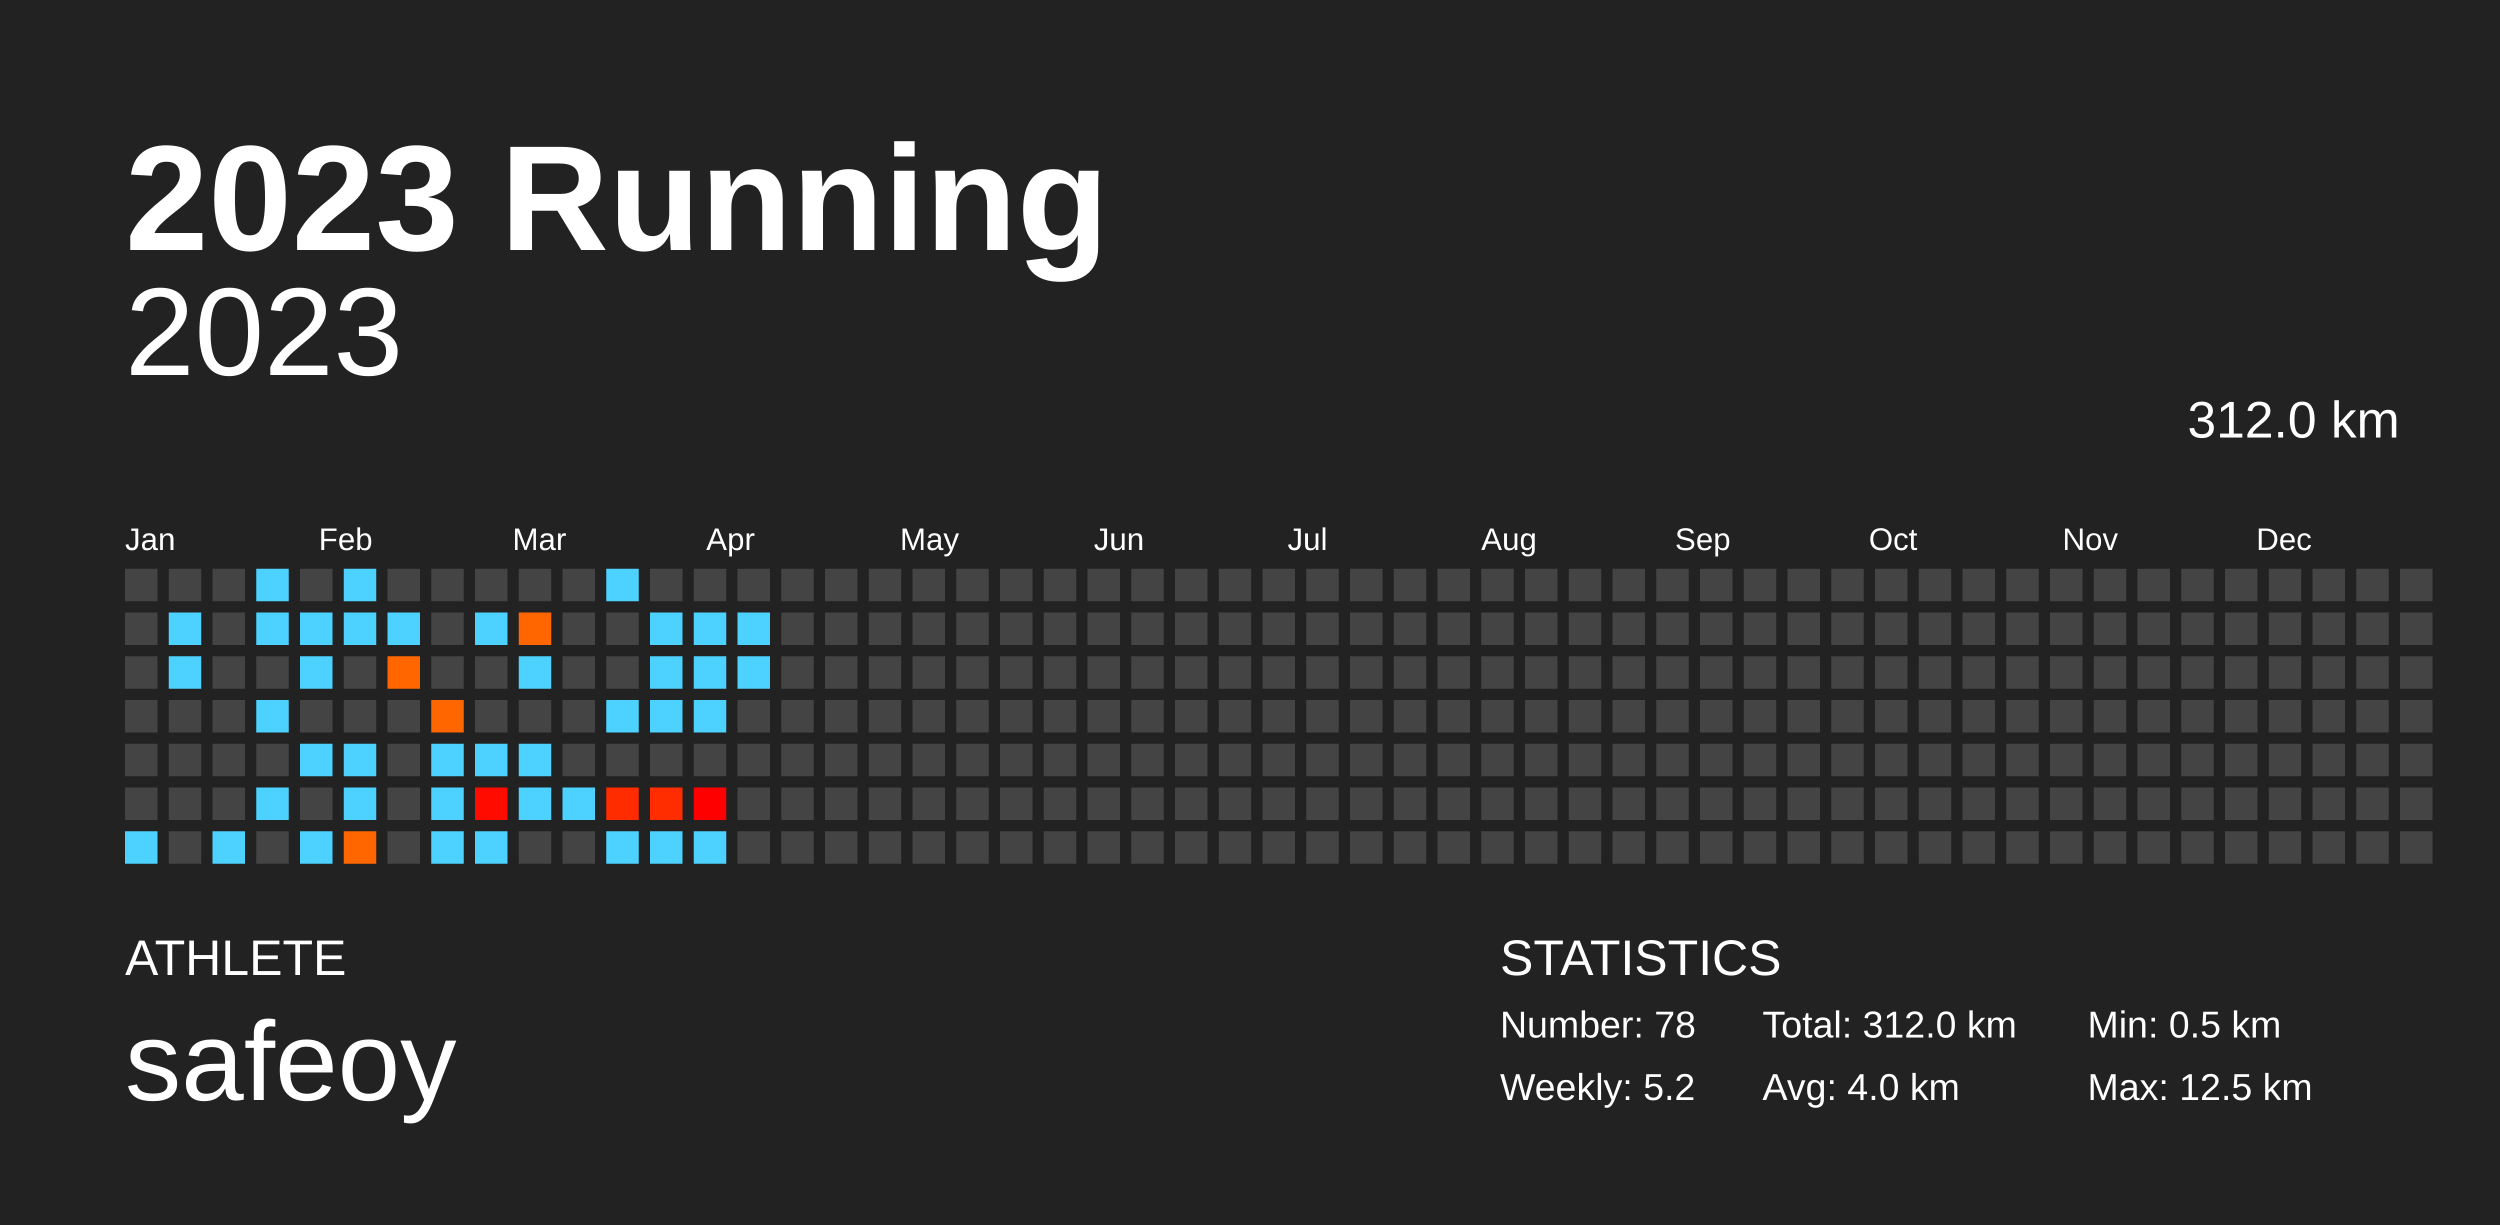
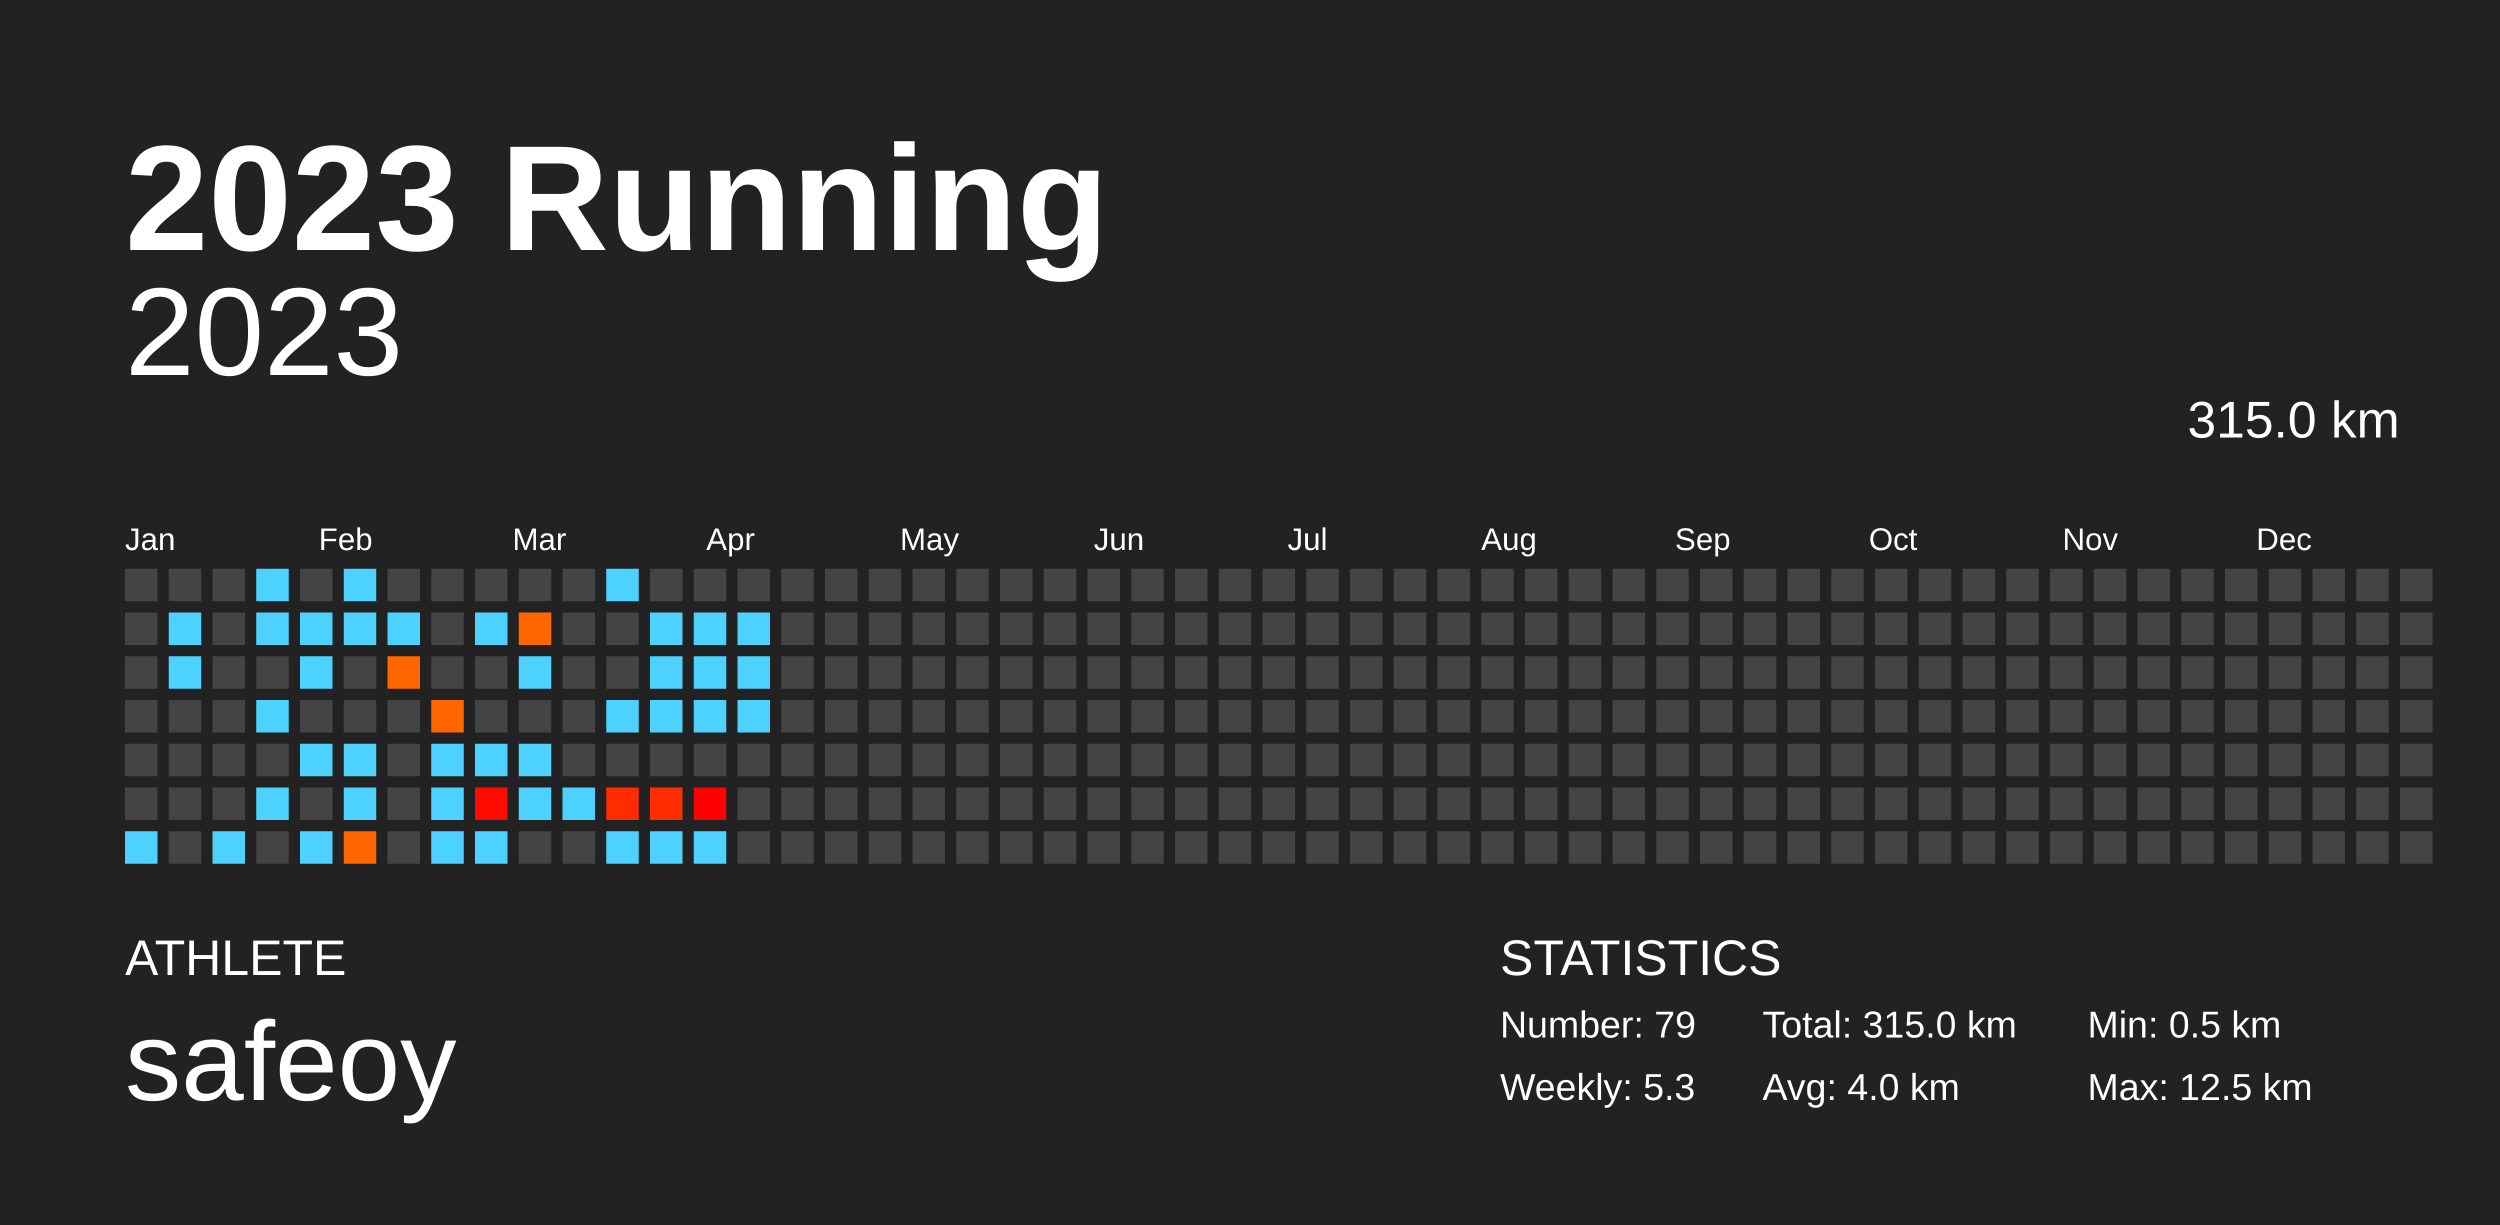
<svg xmlns="http://www.w3.org/2000/svg" baseProfile="full" height="98mm" version="1.1" viewBox="0,0,200,98" width="200mm">
  <defs />
  <rect fill="#222222" height="98" width="200" x="0" y="0" />
  <text fill="#FFFFFF" style="font-size:12px; font-family:Arial; font-weight:bold;" x="10" y="20">2023 Running</text>
  <text fill="#FFFFFF" style="font-size:4px; font-family:Arial" x="10" y="78">ATHLETE</text>
  <text fill="#FFFFFF" style="font-size:9px; font-family:Arial" x="10" y="88">safeoy</text>
  <text fill="#FFFFFF" style="font-size:4px; font-family:Arial" x="120" y="78">STATISTICS</text>
-   <text fill="#FFFFFF" style="font-size:3px; font-family:Arial" x="120" y="83">Number: 78</text>
-   <text fill="#FFFFFF" style="font-size:3px; font-family:Arial" x="120" y="88">Weekly: 5.2</text>
-   <text fill="#FFFFFF" style="font-size:3px; font-family:Arial" x="141" y="83">Total: 312.0 km</text>
+   <text fill="#FFFFFF" style="font-size:3px; font-family:Arial" x="120" y="83">Number: 79</text>
+   <text fill="#FFFFFF" style="font-size:3px; font-family:Arial" x="120" y="88">Weekly: 5.3</text>
+   <text fill="#FFFFFF" style="font-size:3px; font-family:Arial" x="141" y="83">Total: 315.0 km</text>
  <text fill="#FFFFFF" style="font-size:3px; font-family:Arial" x="141" y="88">Avg: 4.0 km</text>
  <text fill="#FFFFFF" style="font-size:3px; font-family:Arial" x="167" y="83">Min: 0.5 km</text>
  <text fill="#FFFFFF" style="font-size:3px; font-family:Arial" x="167" y="88">Max: 12.5 km</text>
  <text alignment-baseline="hanging" fill="#FFFFFF" style="font-size:10.0px; font-family:Arial;" x="10" y="30">2023</text>
-   <text alignment-baseline="hanging" fill="#FFFFFF" style="font-size:4.125px; font-family:Arial;" x="175" y="35">312.0 km</text>
+   <text alignment-baseline="hanging" fill="#FFFFFF" style="font-size:4.125px; font-family:Arial;" x="175" y="35">315.0 km</text>
  <text fill="#FFFFFF" style="font-size:2.5px; font-family:Arial" x="10.0" y="44">Jan</text>
  <text fill="#FFFFFF" style="font-size:2.5px; font-family:Arial" x="25.5" y="44">Feb</text>
  <text fill="#FFFFFF" style="font-size:2.5px; font-family:Arial" x="41.0" y="44">Mar</text>
  <text fill="#FFFFFF" style="font-size:2.5px; font-family:Arial" x="56.5" y="44">Apr</text>
  <text fill="#FFFFFF" style="font-size:2.5px; font-family:Arial" x="72.0" y="44">May</text>
  <text fill="#FFFFFF" style="font-size:2.5px; font-family:Arial" x="87.5" y="44">Jun</text>
  <text fill="#FFFFFF" style="font-size:2.5px; font-family:Arial" x="103.0" y="44">Jul</text>
  <text fill="#FFFFFF" style="font-size:2.5px; font-family:Arial" x="118.5" y="44">Aug</text>
  <text fill="#FFFFFF" style="font-size:2.5px; font-family:Arial" x="134.0" y="44">Sep</text>
  <text fill="#FFFFFF" style="font-size:2.5px; font-family:Arial" x="149.5" y="44">Oct</text>
  <text fill="#FFFFFF" style="font-size:2.5px; font-family:Arial" x="165.0" y="44">Nov</text>
  <text fill="#FFFFFF" style="font-size:2.5px; font-family:Arial" x="180.5" y="44">Dec</text>
  <rect fill="#444444" height="2.6" width="2.6" x="10.0" y="45.5" />
  <rect fill="#444444" height="2.6" width="2.6" x="10.0" y="49.0" />
  <rect fill="#444444" height="2.6" width="2.6" x="10.0" y="52.5" />
  <rect fill="#444444" height="2.6" width="2.6" x="10.0" y="56.0" />
  <rect fill="#444444" height="2.6" width="2.6" x="10.0" y="59.5" />
  <rect fill="#444444" height="2.6" width="2.6" x="10.0" y="63.0" />
  <rect fill="#4dd2ff" height="2.6" width="2.6" x="10.0" y="66.5" />
  <rect fill="#444444" height="2.6" width="2.6" x="13.5" y="45.5" />
  <rect fill="#4dd2ff" height="2.6" width="2.6" x="13.5" y="49.0" />
  <rect fill="#4dd2ff" height="2.6" width="2.6" x="13.5" y="52.5" />
  <rect fill="#444444" height="2.6" width="2.6" x="13.5" y="56.0" />
  <rect fill="#444444" height="2.6" width="2.6" x="13.5" y="59.5" />
  <rect fill="#444444" height="2.6" width="2.6" x="13.5" y="63.0" />
  <rect fill="#444444" height="2.6" width="2.6" x="13.5" y="66.5" />
  <rect fill="#444444" height="2.6" width="2.6" x="17.0" y="45.5" />
  <rect fill="#444444" height="2.6" width="2.6" x="17.0" y="49.0" />
  <rect fill="#444444" height="2.6" width="2.6" x="17.0" y="52.5" />
  <rect fill="#444444" height="2.6" width="2.6" x="17.0" y="56.0" />
  <rect fill="#444444" height="2.6" width="2.6" x="17.0" y="59.5" />
  <rect fill="#444444" height="2.6" width="2.6" x="17.0" y="63.0" />
  <rect fill="#4dd2ff" height="2.6" width="2.6" x="17.0" y="66.5" />
  <rect fill="#4dd2ff" height="2.6" width="2.6" x="20.5" y="45.5" />
  <rect fill="#4dd2ff" height="2.6" width="2.6" x="20.5" y="49.0" />
  <rect fill="#444444" height="2.6" width="2.6" x="20.5" y="52.5" />
  <rect fill="#4dd2ff" height="2.6" width="2.6" x="20.5" y="56.0" />
  <rect fill="#444444" height="2.6" width="2.6" x="20.5" y="59.5" />
  <rect fill="#4dd2ff" height="2.6" width="2.6" x="20.5" y="63.0" />
  <rect fill="#444444" height="2.6" width="2.6" x="20.5" y="66.5" />
  <rect fill="#444444" height="2.6" width="2.6" x="24.0" y="45.5" />
  <rect fill="#4dd2ff" height="2.6" width="2.6" x="24.0" y="49.0" />
  <rect fill="#4dd2ff" height="2.6" width="2.6" x="24.0" y="52.5" />
  <rect fill="#444444" height="2.6" width="2.6" x="24.0" y="56.0" />
  <rect fill="#4dd2ff" height="2.6" width="2.6" x="24.0" y="59.5" />
  <rect fill="#444444" height="2.6" width="2.6" x="24.0" y="63.0" />
  <rect fill="#4dd2ff" height="2.6" width="2.6" x="24.0" y="66.5" />
  <rect fill="#4dd2ff" height="2.6" width="2.6" x="27.5" y="45.5" />
  <rect fill="#4dd2ff" height="2.6" width="2.6" x="27.5" y="49.0" />
  <rect fill="#444444" height="2.6" width="2.6" x="27.5" y="52.5" />
  <rect fill="#444444" height="2.6" width="2.6" x="27.5" y="56.0" />
  <rect fill="#4dd2ff" height="2.6" width="2.6" x="27.5" y="59.5" />
  <rect fill="#4dd2ff" height="2.6" width="2.6" x="27.5" y="63.0" />
  <rect fill="#ff6600" height="2.6" width="2.6" x="27.5" y="66.5" />
  <rect fill="#444444" height="2.6" width="2.6" x="31.0" y="45.5" />
  <rect fill="#4dd2ff" height="2.6" width="2.6" x="31.0" y="49.0" />
  <rect fill="#ff6600" height="2.6" width="2.6" x="31.0" y="52.5" />
  <rect fill="#444444" height="2.6" width="2.6" x="31.0" y="56.0" />
  <rect fill="#444444" height="2.6" width="2.6" x="31.0" y="59.5" />
  <rect fill="#444444" height="2.6" width="2.6" x="31.0" y="63.0" />
  <rect fill="#444444" height="2.6" width="2.6" x="31.0" y="66.5" />
  <rect fill="#444444" height="2.6" width="2.6" x="34.5" y="45.5" />
  <rect fill="#444444" height="2.6" width="2.6" x="34.5" y="49.0" />
  <rect fill="#444444" height="2.6" width="2.6" x="34.5" y="52.5" />
  <rect fill="#ff6600" height="2.6" width="2.6" x="34.5" y="56.0" />
  <rect fill="#4dd2ff" height="2.6" width="2.6" x="34.5" y="59.5" />
  <rect fill="#4dd2ff" height="2.6" width="2.6" x="34.5" y="63.0" />
  <rect fill="#4dd2ff" height="2.6" width="2.6" x="34.5" y="66.5" />
  <rect fill="#444444" height="2.6" width="2.6" x="38.0" y="45.5" />
  <rect fill="#4dd2ff" height="2.6" width="2.6" x="38.0" y="49.0" />
  <rect fill="#444444" height="2.6" width="2.6" x="38.0" y="52.5" />
  <rect fill="#444444" height="2.6" width="2.6" x="38.0" y="56.0" />
  <rect fill="#4dd2ff" height="2.6" width="2.6" x="38.0" y="59.5" />
  <rect fill="#ff0b00" height="2.6" width="2.6" x="38.0" y="63.0" />
  <rect fill="#4dd2ff" height="2.6" width="2.6" x="38.0" y="66.5" />
  <rect fill="#444444" height="2.6" width="2.6" x="41.5" y="45.5" />
  <rect fill="#ff6600" height="2.6" width="2.6" x="41.5" y="49.0" />
  <rect fill="#4dd2ff" height="2.6" width="2.6" x="41.5" y="52.5" />
  <rect fill="#444444" height="2.6" width="2.6" x="41.5" y="56.0" />
  <rect fill="#4dd2ff" height="2.6" width="2.6" x="41.5" y="59.5" />
  <rect fill="#4dd2ff" height="2.6" width="2.6" x="41.5" y="63.0" />
  <rect fill="#444444" height="2.6" width="2.6" x="41.5" y="66.5" />
  <rect fill="#444444" height="2.6" width="2.6" x="45.0" y="45.5" />
  <rect fill="#444444" height="2.6" width="2.6" x="45.0" y="49.0" />
  <rect fill="#444444" height="2.6" width="2.6" x="45.0" y="52.5" />
  <rect fill="#444444" height="2.6" width="2.6" x="45.0" y="56.0" />
  <rect fill="#444444" height="2.6" width="2.6" x="45.0" y="59.5" />
  <rect fill="#4dd2ff" height="2.6" width="2.6" x="45.0" y="63.0" />
  <rect fill="#444444" height="2.6" width="2.6" x="45.0" y="66.5" />
  <rect fill="#4dd2ff" height="2.6" width="2.6" x="48.5" y="45.5" />
  <rect fill="#444444" height="2.6" width="2.6" x="48.5" y="49.0" />
  <rect fill="#444444" height="2.6" width="2.6" x="48.5" y="52.5" />
  <rect fill="#4dd2ff" height="2.6" width="2.6" x="48.5" y="56.0" />
  <rect fill="#444444" height="2.6" width="2.6" x="48.5" y="59.5" />
  <rect fill="#ff2c00" height="2.6" width="2.6" x="48.5" y="63.0" />
  <rect fill="#4dd2ff" height="2.6" width="2.6" x="48.5" y="66.5" />
  <rect fill="#444444" height="2.6" width="2.6" x="52.0" y="45.5" />
  <rect fill="#4dd2ff" height="2.6" width="2.6" x="52.0" y="49.0" />
  <rect fill="#4dd2ff" height="2.6" width="2.6" x="52.0" y="52.5" />
  <rect fill="#4dd2ff" height="2.6" width="2.6" x="52.0" y="56.0" />
  <rect fill="#444444" height="2.6" width="2.6" x="52.0" y="59.5" />
  <rect fill="#ff2d00" height="2.6" width="2.6" x="52.0" y="63.0" />
  <rect fill="#4dd2ff" height="2.6" width="2.6" x="52.0" y="66.5" />
  <rect fill="#444444" height="2.6" width="2.6" x="55.5" y="45.5" />
  <rect fill="#4dd2ff" height="2.6" width="2.6" x="55.5" y="49.0" />
  <rect fill="#4dd2ff" height="2.6" width="2.6" x="55.5" y="52.5" />
  <rect fill="#4dd2ff" height="2.6" width="2.6" x="55.5" y="56.0" />
  <rect fill="#444444" height="2.6" width="2.6" x="55.5" y="59.5" />
  <rect fill="#ff0000" height="2.6" width="2.6" x="55.5" y="63.0" />
  <rect fill="#4dd2ff" height="2.6" width="2.6" x="55.5" y="66.5" />
  <rect fill="#444444" height="2.6" width="2.6" x="59.0" y="45.5" />
  <rect fill="#4dd2ff" height="2.6" width="2.6" x="59.0" y="49.0" />
  <rect fill="#4dd2ff" height="2.6" width="2.6" x="59.0" y="52.5" />
-   <rect fill="#444444" height="2.6" width="2.6" x="59.0" y="56.0" />
+   <rect fill="#4dd2ff" height="2.6" width="2.6" x="59.0" y="56.0" />
  <rect fill="#444444" height="2.6" width="2.6" x="59.0" y="59.5" />
  <rect fill="#444444" height="2.6" width="2.6" x="59.0" y="63.0" />
  <rect fill="#444444" height="2.6" width="2.6" x="59.0" y="66.5" />
  <rect fill="#444444" height="2.6" width="2.6" x="62.5" y="45.5" />
  <rect fill="#444444" height="2.6" width="2.6" x="62.5" y="49.0" />
  <rect fill="#444444" height="2.6" width="2.6" x="62.5" y="52.5" />
  <rect fill="#444444" height="2.6" width="2.6" x="62.5" y="56.0" />
  <rect fill="#444444" height="2.6" width="2.6" x="62.5" y="59.5" />
  <rect fill="#444444" height="2.6" width="2.6" x="62.5" y="63.0" />
  <rect fill="#444444" height="2.6" width="2.6" x="62.5" y="66.5" />
  <rect fill="#444444" height="2.6" width="2.6" x="66.0" y="45.5" />
  <rect fill="#444444" height="2.6" width="2.6" x="66.0" y="49.0" />
  <rect fill="#444444" height="2.6" width="2.6" x="66.0" y="52.5" />
  <rect fill="#444444" height="2.6" width="2.6" x="66.0" y="56.0" />
  <rect fill="#444444" height="2.6" width="2.6" x="66.0" y="59.5" />
  <rect fill="#444444" height="2.6" width="2.6" x="66.0" y="63.0" />
  <rect fill="#444444" height="2.6" width="2.6" x="66.0" y="66.5" />
  <rect fill="#444444" height="2.6" width="2.6" x="69.5" y="45.5" />
  <rect fill="#444444" height="2.6" width="2.6" x="69.5" y="49.0" />
  <rect fill="#444444" height="2.6" width="2.6" x="69.5" y="52.5" />
  <rect fill="#444444" height="2.6" width="2.6" x="69.5" y="56.0" />
  <rect fill="#444444" height="2.6" width="2.6" x="69.5" y="59.5" />
  <rect fill="#444444" height="2.6" width="2.6" x="69.5" y="63.0" />
  <rect fill="#444444" height="2.6" width="2.6" x="69.5" y="66.5" />
  <rect fill="#444444" height="2.6" width="2.6" x="73.0" y="45.5" />
  <rect fill="#444444" height="2.6" width="2.6" x="73.0" y="49.0" />
  <rect fill="#444444" height="2.6" width="2.6" x="73.0" y="52.5" />
  <rect fill="#444444" height="2.6" width="2.6" x="73.0" y="56.0" />
  <rect fill="#444444" height="2.6" width="2.6" x="73.0" y="59.5" />
  <rect fill="#444444" height="2.6" width="2.6" x="73.0" y="63.0" />
  <rect fill="#444444" height="2.6" width="2.6" x="73.0" y="66.5" />
  <rect fill="#444444" height="2.6" width="2.6" x="76.5" y="45.5" />
  <rect fill="#444444" height="2.6" width="2.6" x="76.5" y="49.0" />
  <rect fill="#444444" height="2.6" width="2.6" x="76.5" y="52.5" />
  <rect fill="#444444" height="2.6" width="2.6" x="76.5" y="56.0" />
  <rect fill="#444444" height="2.6" width="2.6" x="76.5" y="59.5" />
  <rect fill="#444444" height="2.6" width="2.6" x="76.5" y="63.0" />
  <rect fill="#444444" height="2.6" width="2.6" x="76.5" y="66.5" />
  <rect fill="#444444" height="2.6" width="2.6" x="80.0" y="45.5" />
  <rect fill="#444444" height="2.6" width="2.6" x="80.0" y="49.0" />
  <rect fill="#444444" height="2.6" width="2.6" x="80.0" y="52.5" />
  <rect fill="#444444" height="2.6" width="2.6" x="80.0" y="56.0" />
  <rect fill="#444444" height="2.6" width="2.6" x="80.0" y="59.5" />
  <rect fill="#444444" height="2.6" width="2.6" x="80.0" y="63.0" />
  <rect fill="#444444" height="2.6" width="2.6" x="80.0" y="66.5" />
  <rect fill="#444444" height="2.6" width="2.6" x="83.5" y="45.5" />
  <rect fill="#444444" height="2.6" width="2.6" x="83.5" y="49.0" />
  <rect fill="#444444" height="2.6" width="2.6" x="83.5" y="52.5" />
  <rect fill="#444444" height="2.6" width="2.6" x="83.5" y="56.0" />
  <rect fill="#444444" height="2.6" width="2.6" x="83.5" y="59.5" />
  <rect fill="#444444" height="2.6" width="2.6" x="83.5" y="63.0" />
  <rect fill="#444444" height="2.6" width="2.6" x="83.5" y="66.5" />
  <rect fill="#444444" height="2.6" width="2.6" x="87.0" y="45.5" />
  <rect fill="#444444" height="2.6" width="2.6" x="87.0" y="49.0" />
  <rect fill="#444444" height="2.6" width="2.6" x="87.0" y="52.5" />
  <rect fill="#444444" height="2.6" width="2.6" x="87.0" y="56.0" />
  <rect fill="#444444" height="2.6" width="2.6" x="87.0" y="59.5" />
  <rect fill="#444444" height="2.6" width="2.6" x="87.0" y="63.0" />
  <rect fill="#444444" height="2.6" width="2.6" x="87.0" y="66.5" />
  <rect fill="#444444" height="2.6" width="2.6" x="90.5" y="45.5" />
  <rect fill="#444444" height="2.6" width="2.6" x="90.5" y="49.0" />
  <rect fill="#444444" height="2.6" width="2.6" x="90.5" y="52.5" />
  <rect fill="#444444" height="2.6" width="2.6" x="90.5" y="56.0" />
  <rect fill="#444444" height="2.6" width="2.6" x="90.5" y="59.5" />
  <rect fill="#444444" height="2.6" width="2.6" x="90.5" y="63.0" />
  <rect fill="#444444" height="2.6" width="2.6" x="90.5" y="66.5" />
  <rect fill="#444444" height="2.6" width="2.6" x="94.0" y="45.5" />
  <rect fill="#444444" height="2.6" width="2.6" x="94.0" y="49.0" />
  <rect fill="#444444" height="2.6" width="2.6" x="94.0" y="52.5" />
  <rect fill="#444444" height="2.6" width="2.6" x="94.0" y="56.0" />
  <rect fill="#444444" height="2.6" width="2.6" x="94.0" y="59.5" />
  <rect fill="#444444" height="2.6" width="2.6" x="94.0" y="63.0" />
  <rect fill="#444444" height="2.6" width="2.6" x="94.0" y="66.5" />
  <rect fill="#444444" height="2.6" width="2.6" x="97.5" y="45.5" />
  <rect fill="#444444" height="2.6" width="2.6" x="97.5" y="49.0" />
  <rect fill="#444444" height="2.6" width="2.6" x="97.5" y="52.5" />
  <rect fill="#444444" height="2.6" width="2.6" x="97.5" y="56.0" />
  <rect fill="#444444" height="2.6" width="2.6" x="97.5" y="59.5" />
  <rect fill="#444444" height="2.6" width="2.6" x="97.5" y="63.0" />
  <rect fill="#444444" height="2.6" width="2.6" x="97.5" y="66.5" />
  <rect fill="#444444" height="2.6" width="2.6" x="101.0" y="45.5" />
  <rect fill="#444444" height="2.6" width="2.6" x="101.0" y="49.0" />
  <rect fill="#444444" height="2.6" width="2.6" x="101.0" y="52.5" />
  <rect fill="#444444" height="2.6" width="2.6" x="101.0" y="56.0" />
  <rect fill="#444444" height="2.6" width="2.6" x="101.0" y="59.5" />
  <rect fill="#444444" height="2.6" width="2.6" x="101.0" y="63.0" />
  <rect fill="#444444" height="2.6" width="2.6" x="101.0" y="66.5" />
  <rect fill="#444444" height="2.6" width="2.6" x="104.5" y="45.5" />
  <rect fill="#444444" height="2.6" width="2.6" x="104.5" y="49.0" />
  <rect fill="#444444" height="2.6" width="2.6" x="104.5" y="52.5" />
  <rect fill="#444444" height="2.6" width="2.6" x="104.5" y="56.0" />
  <rect fill="#444444" height="2.6" width="2.6" x="104.5" y="59.5" />
  <rect fill="#444444" height="2.6" width="2.6" x="104.5" y="63.0" />
  <rect fill="#444444" height="2.6" width="2.6" x="104.5" y="66.5" />
  <rect fill="#444444" height="2.6" width="2.6" x="108.0" y="45.5" />
  <rect fill="#444444" height="2.6" width="2.6" x="108.0" y="49.0" />
  <rect fill="#444444" height="2.6" width="2.6" x="108.0" y="52.5" />
  <rect fill="#444444" height="2.6" width="2.6" x="108.0" y="56.0" />
  <rect fill="#444444" height="2.6" width="2.6" x="108.0" y="59.5" />
  <rect fill="#444444" height="2.6" width="2.6" x="108.0" y="63.0" />
  <rect fill="#444444" height="2.6" width="2.6" x="108.0" y="66.5" />
  <rect fill="#444444" height="2.6" width="2.6" x="111.5" y="45.5" />
  <rect fill="#444444" height="2.6" width="2.6" x="111.5" y="49.0" />
  <rect fill="#444444" height="2.6" width="2.6" x="111.5" y="52.5" />
  <rect fill="#444444" height="2.6" width="2.6" x="111.5" y="56.0" />
  <rect fill="#444444" height="2.6" width="2.6" x="111.5" y="59.5" />
  <rect fill="#444444" height="2.6" width="2.6" x="111.5" y="63.0" />
  <rect fill="#444444" height="2.6" width="2.6" x="111.5" y="66.5" />
  <rect fill="#444444" height="2.6" width="2.6" x="115.0" y="45.5" />
  <rect fill="#444444" height="2.6" width="2.6" x="115.0" y="49.0" />
  <rect fill="#444444" height="2.6" width="2.6" x="115.0" y="52.5" />
  <rect fill="#444444" height="2.6" width="2.6" x="115.0" y="56.0" />
  <rect fill="#444444" height="2.6" width="2.6" x="115.0" y="59.5" />
  <rect fill="#444444" height="2.6" width="2.6" x="115.0" y="63.0" />
  <rect fill="#444444" height="2.6" width="2.6" x="115.0" y="66.5" />
  <rect fill="#444444" height="2.6" width="2.6" x="118.5" y="45.5" />
  <rect fill="#444444" height="2.6" width="2.6" x="118.5" y="49.0" />
  <rect fill="#444444" height="2.6" width="2.6" x="118.5" y="52.5" />
  <rect fill="#444444" height="2.6" width="2.6" x="118.5" y="56.0" />
  <rect fill="#444444" height="2.6" width="2.6" x="118.5" y="59.5" />
  <rect fill="#444444" height="2.6" width="2.6" x="118.5" y="63.0" />
  <rect fill="#444444" height="2.6" width="2.6" x="118.5" y="66.5" />
  <rect fill="#444444" height="2.6" width="2.6" x="122.0" y="45.5" />
  <rect fill="#444444" height="2.6" width="2.6" x="122.0" y="49.0" />
  <rect fill="#444444" height="2.6" width="2.6" x="122.0" y="52.5" />
  <rect fill="#444444" height="2.6" width="2.6" x="122.0" y="56.0" />
  <rect fill="#444444" height="2.6" width="2.6" x="122.0" y="59.5" />
  <rect fill="#444444" height="2.6" width="2.6" x="122.0" y="63.0" />
  <rect fill="#444444" height="2.6" width="2.6" x="122.0" y="66.5" />
  <rect fill="#444444" height="2.6" width="2.6" x="125.5" y="45.5" />
  <rect fill="#444444" height="2.6" width="2.6" x="125.5" y="49.0" />
  <rect fill="#444444" height="2.6" width="2.6" x="125.5" y="52.5" />
  <rect fill="#444444" height="2.6" width="2.6" x="125.5" y="56.0" />
  <rect fill="#444444" height="2.6" width="2.6" x="125.5" y="59.5" />
  <rect fill="#444444" height="2.6" width="2.6" x="125.5" y="63.0" />
  <rect fill="#444444" height="2.6" width="2.6" x="125.5" y="66.5" />
  <rect fill="#444444" height="2.6" width="2.6" x="129.0" y="45.5" />
  <rect fill="#444444" height="2.6" width="2.6" x="129.0" y="49.0" />
  <rect fill="#444444" height="2.6" width="2.6" x="129.0" y="52.5" />
  <rect fill="#444444" height="2.6" width="2.6" x="129.0" y="56.0" />
  <rect fill="#444444" height="2.6" width="2.6" x="129.0" y="59.5" />
  <rect fill="#444444" height="2.6" width="2.6" x="129.0" y="63.0" />
  <rect fill="#444444" height="2.6" width="2.6" x="129.0" y="66.5" />
  <rect fill="#444444" height="2.6" width="2.6" x="132.5" y="45.5" />
  <rect fill="#444444" height="2.6" width="2.6" x="132.5" y="49.0" />
  <rect fill="#444444" height="2.6" width="2.6" x="132.5" y="52.5" />
  <rect fill="#444444" height="2.6" width="2.6" x="132.5" y="56.0" />
  <rect fill="#444444" height="2.6" width="2.6" x="132.5" y="59.5" />
  <rect fill="#444444" height="2.6" width="2.6" x="132.5" y="63.0" />
  <rect fill="#444444" height="2.6" width="2.6" x="132.5" y="66.5" />
  <rect fill="#444444" height="2.6" width="2.6" x="136.0" y="45.5" />
  <rect fill="#444444" height="2.6" width="2.6" x="136.0" y="49.0" />
  <rect fill="#444444" height="2.6" width="2.6" x="136.0" y="52.5" />
  <rect fill="#444444" height="2.6" width="2.6" x="136.0" y="56.0" />
  <rect fill="#444444" height="2.6" width="2.6" x="136.0" y="59.5" />
  <rect fill="#444444" height="2.6" width="2.6" x="136.0" y="63.0" />
  <rect fill="#444444" height="2.6" width="2.6" x="136.0" y="66.5" />
  <rect fill="#444444" height="2.6" width="2.6" x="139.5" y="45.5" />
  <rect fill="#444444" height="2.6" width="2.6" x="139.5" y="49.0" />
  <rect fill="#444444" height="2.6" width="2.6" x="139.5" y="52.5" />
  <rect fill="#444444" height="2.6" width="2.6" x="139.5" y="56.0" />
  <rect fill="#444444" height="2.6" width="2.6" x="139.5" y="59.5" />
  <rect fill="#444444" height="2.6" width="2.6" x="139.5" y="63.0" />
  <rect fill="#444444" height="2.6" width="2.6" x="139.5" y="66.5" />
  <rect fill="#444444" height="2.6" width="2.6" x="143.0" y="45.5" />
  <rect fill="#444444" height="2.6" width="2.6" x="143.0" y="49.0" />
  <rect fill="#444444" height="2.6" width="2.6" x="143.0" y="52.5" />
  <rect fill="#444444" height="2.6" width="2.6" x="143.0" y="56.0" />
  <rect fill="#444444" height="2.6" width="2.6" x="143.0" y="59.5" />
  <rect fill="#444444" height="2.6" width="2.6" x="143.0" y="63.0" />
  <rect fill="#444444" height="2.6" width="2.6" x="143.0" y="66.5" />
  <rect fill="#444444" height="2.6" width="2.6" x="146.5" y="45.5" />
  <rect fill="#444444" height="2.6" width="2.6" x="146.5" y="49.0" />
  <rect fill="#444444" height="2.6" width="2.6" x="146.5" y="52.5" />
  <rect fill="#444444" height="2.6" width="2.6" x="146.5" y="56.0" />
  <rect fill="#444444" height="2.6" width="2.6" x="146.5" y="59.5" />
  <rect fill="#444444" height="2.6" width="2.6" x="146.5" y="63.0" />
  <rect fill="#444444" height="2.6" width="2.6" x="146.5" y="66.5" />
  <rect fill="#444444" height="2.6" width="2.6" x="150.0" y="45.5" />
  <rect fill="#444444" height="2.6" width="2.6" x="150.0" y="49.0" />
  <rect fill="#444444" height="2.6" width="2.6" x="150.0" y="52.5" />
  <rect fill="#444444" height="2.6" width="2.6" x="150.0" y="56.0" />
  <rect fill="#444444" height="2.6" width="2.6" x="150.0" y="59.5" />
  <rect fill="#444444" height="2.6" width="2.6" x="150.0" y="63.0" />
  <rect fill="#444444" height="2.6" width="2.6" x="150.0" y="66.5" />
  <rect fill="#444444" height="2.6" width="2.6" x="153.5" y="45.5" />
  <rect fill="#444444" height="2.6" width="2.6" x="153.5" y="49.0" />
  <rect fill="#444444" height="2.6" width="2.6" x="153.5" y="52.5" />
  <rect fill="#444444" height="2.6" width="2.6" x="153.5" y="56.0" />
  <rect fill="#444444" height="2.6" width="2.6" x="153.5" y="59.5" />
  <rect fill="#444444" height="2.6" width="2.6" x="153.5" y="63.0" />
  <rect fill="#444444" height="2.6" width="2.6" x="153.5" y="66.5" />
  <rect fill="#444444" height="2.6" width="2.6" x="157.0" y="45.5" />
  <rect fill="#444444" height="2.6" width="2.6" x="157.0" y="49.0" />
  <rect fill="#444444" height="2.6" width="2.6" x="157.0" y="52.5" />
  <rect fill="#444444" height="2.6" width="2.6" x="157.0" y="56.0" />
  <rect fill="#444444" height="2.6" width="2.6" x="157.0" y="59.5" />
  <rect fill="#444444" height="2.6" width="2.6" x="157.0" y="63.0" />
  <rect fill="#444444" height="2.6" width="2.6" x="157.0" y="66.5" />
  <rect fill="#444444" height="2.6" width="2.6" x="160.5" y="45.5" />
  <rect fill="#444444" height="2.6" width="2.6" x="160.5" y="49.0" />
  <rect fill="#444444" height="2.6" width="2.6" x="160.5" y="52.5" />
  <rect fill="#444444" height="2.6" width="2.6" x="160.5" y="56.0" />
  <rect fill="#444444" height="2.6" width="2.6" x="160.5" y="59.5" />
  <rect fill="#444444" height="2.6" width="2.6" x="160.5" y="63.0" />
  <rect fill="#444444" height="2.6" width="2.6" x="160.5" y="66.5" />
  <rect fill="#444444" height="2.6" width="2.6" x="164.0" y="45.5" />
  <rect fill="#444444" height="2.6" width="2.6" x="164.0" y="49.0" />
  <rect fill="#444444" height="2.6" width="2.6" x="164.0" y="52.5" />
  <rect fill="#444444" height="2.6" width="2.6" x="164.0" y="56.0" />
  <rect fill="#444444" height="2.6" width="2.6" x="164.0" y="59.5" />
  <rect fill="#444444" height="2.6" width="2.6" x="164.0" y="63.0" />
  <rect fill="#444444" height="2.6" width="2.6" x="164.0" y="66.5" />
  <rect fill="#444444" height="2.6" width="2.6" x="167.5" y="45.5" />
  <rect fill="#444444" height="2.6" width="2.6" x="167.5" y="49.0" />
  <rect fill="#444444" height="2.6" width="2.6" x="167.5" y="52.5" />
  <rect fill="#444444" height="2.6" width="2.6" x="167.5" y="56.0" />
  <rect fill="#444444" height="2.6" width="2.6" x="167.5" y="59.5" />
  <rect fill="#444444" height="2.6" width="2.6" x="167.5" y="63.0" />
  <rect fill="#444444" height="2.6" width="2.6" x="167.5" y="66.5" />
  <rect fill="#444444" height="2.6" width="2.6" x="171.0" y="45.5" />
  <rect fill="#444444" height="2.6" width="2.6" x="171.0" y="49.0" />
  <rect fill="#444444" height="2.6" width="2.6" x="171.0" y="52.5" />
  <rect fill="#444444" height="2.6" width="2.6" x="171.0" y="56.0" />
  <rect fill="#444444" height="2.6" width="2.6" x="171.0" y="59.5" />
  <rect fill="#444444" height="2.6" width="2.6" x="171.0" y="63.0" />
  <rect fill="#444444" height="2.6" width="2.6" x="171.0" y="66.5" />
  <rect fill="#444444" height="2.6" width="2.6" x="174.5" y="45.5" />
  <rect fill="#444444" height="2.6" width="2.6" x="174.5" y="49.0" />
  <rect fill="#444444" height="2.6" width="2.6" x="174.5" y="52.5" />
  <rect fill="#444444" height="2.6" width="2.6" x="174.5" y="56.0" />
  <rect fill="#444444" height="2.6" width="2.6" x="174.5" y="59.5" />
  <rect fill="#444444" height="2.6" width="2.6" x="174.5" y="63.0" />
  <rect fill="#444444" height="2.6" width="2.6" x="174.5" y="66.5" />
  <rect fill="#444444" height="2.6" width="2.6" x="178.0" y="45.5" />
  <rect fill="#444444" height="2.6" width="2.6" x="178.0" y="49.0" />
  <rect fill="#444444" height="2.6" width="2.6" x="178.0" y="52.5" />
  <rect fill="#444444" height="2.6" width="2.6" x="178.0" y="56.0" />
  <rect fill="#444444" height="2.6" width="2.6" x="178.0" y="59.5" />
  <rect fill="#444444" height="2.6" width="2.6" x="178.0" y="63.0" />
  <rect fill="#444444" height="2.6" width="2.6" x="178.0" y="66.5" />
  <rect fill="#444444" height="2.6" width="2.6" x="181.5" y="45.5" />
  <rect fill="#444444" height="2.6" width="2.6" x="181.5" y="49.0" />
  <rect fill="#444444" height="2.6" width="2.6" x="181.5" y="52.5" />
  <rect fill="#444444" height="2.6" width="2.6" x="181.5" y="56.0" />
  <rect fill="#444444" height="2.6" width="2.6" x="181.5" y="59.5" />
  <rect fill="#444444" height="2.6" width="2.6" x="181.5" y="63.0" />
  <rect fill="#444444" height="2.6" width="2.6" x="181.5" y="66.5" />
  <rect fill="#444444" height="2.6" width="2.6" x="185.0" y="45.5" />
  <rect fill="#444444" height="2.6" width="2.6" x="185.0" y="49.0" />
  <rect fill="#444444" height="2.6" width="2.6" x="185.0" y="52.5" />
  <rect fill="#444444" height="2.6" width="2.6" x="185.0" y="56.0" />
  <rect fill="#444444" height="2.6" width="2.6" x="185.0" y="59.5" />
  <rect fill="#444444" height="2.6" width="2.6" x="185.0" y="63.0" />
  <rect fill="#444444" height="2.6" width="2.6" x="185.0" y="66.5" />
  <rect fill="#444444" height="2.6" width="2.6" x="188.5" y="45.5" />
  <rect fill="#444444" height="2.6" width="2.6" x="188.5" y="49.0" />
  <rect fill="#444444" height="2.6" width="2.6" x="188.5" y="52.5" />
  <rect fill="#444444" height="2.6" width="2.6" x="188.5" y="56.0" />
  <rect fill="#444444" height="2.6" width="2.6" x="188.5" y="59.5" />
  <rect fill="#444444" height="2.6" width="2.6" x="188.5" y="63.0" />
  <rect fill="#444444" height="2.6" width="2.6" x="188.5" y="66.5" />
  <rect fill="#444444" height="2.6" width="2.6" x="192.0" y="45.5" />
  <rect fill="#444444" height="2.6" width="2.6" x="192.0" y="49.0" />
  <rect fill="#444444" height="2.6" width="2.6" x="192.0" y="52.5" />
  <rect fill="#444444" height="2.6" width="2.6" x="192.0" y="56.0" />
  <rect fill="#444444" height="2.6" width="2.6" x="192.0" y="59.5" />
  <rect fill="#444444" height="2.6" width="2.6" x="192.0" y="63.0" />
  <rect fill="#444444" height="2.6" width="2.6" x="192.0" y="66.5" />
</svg>
